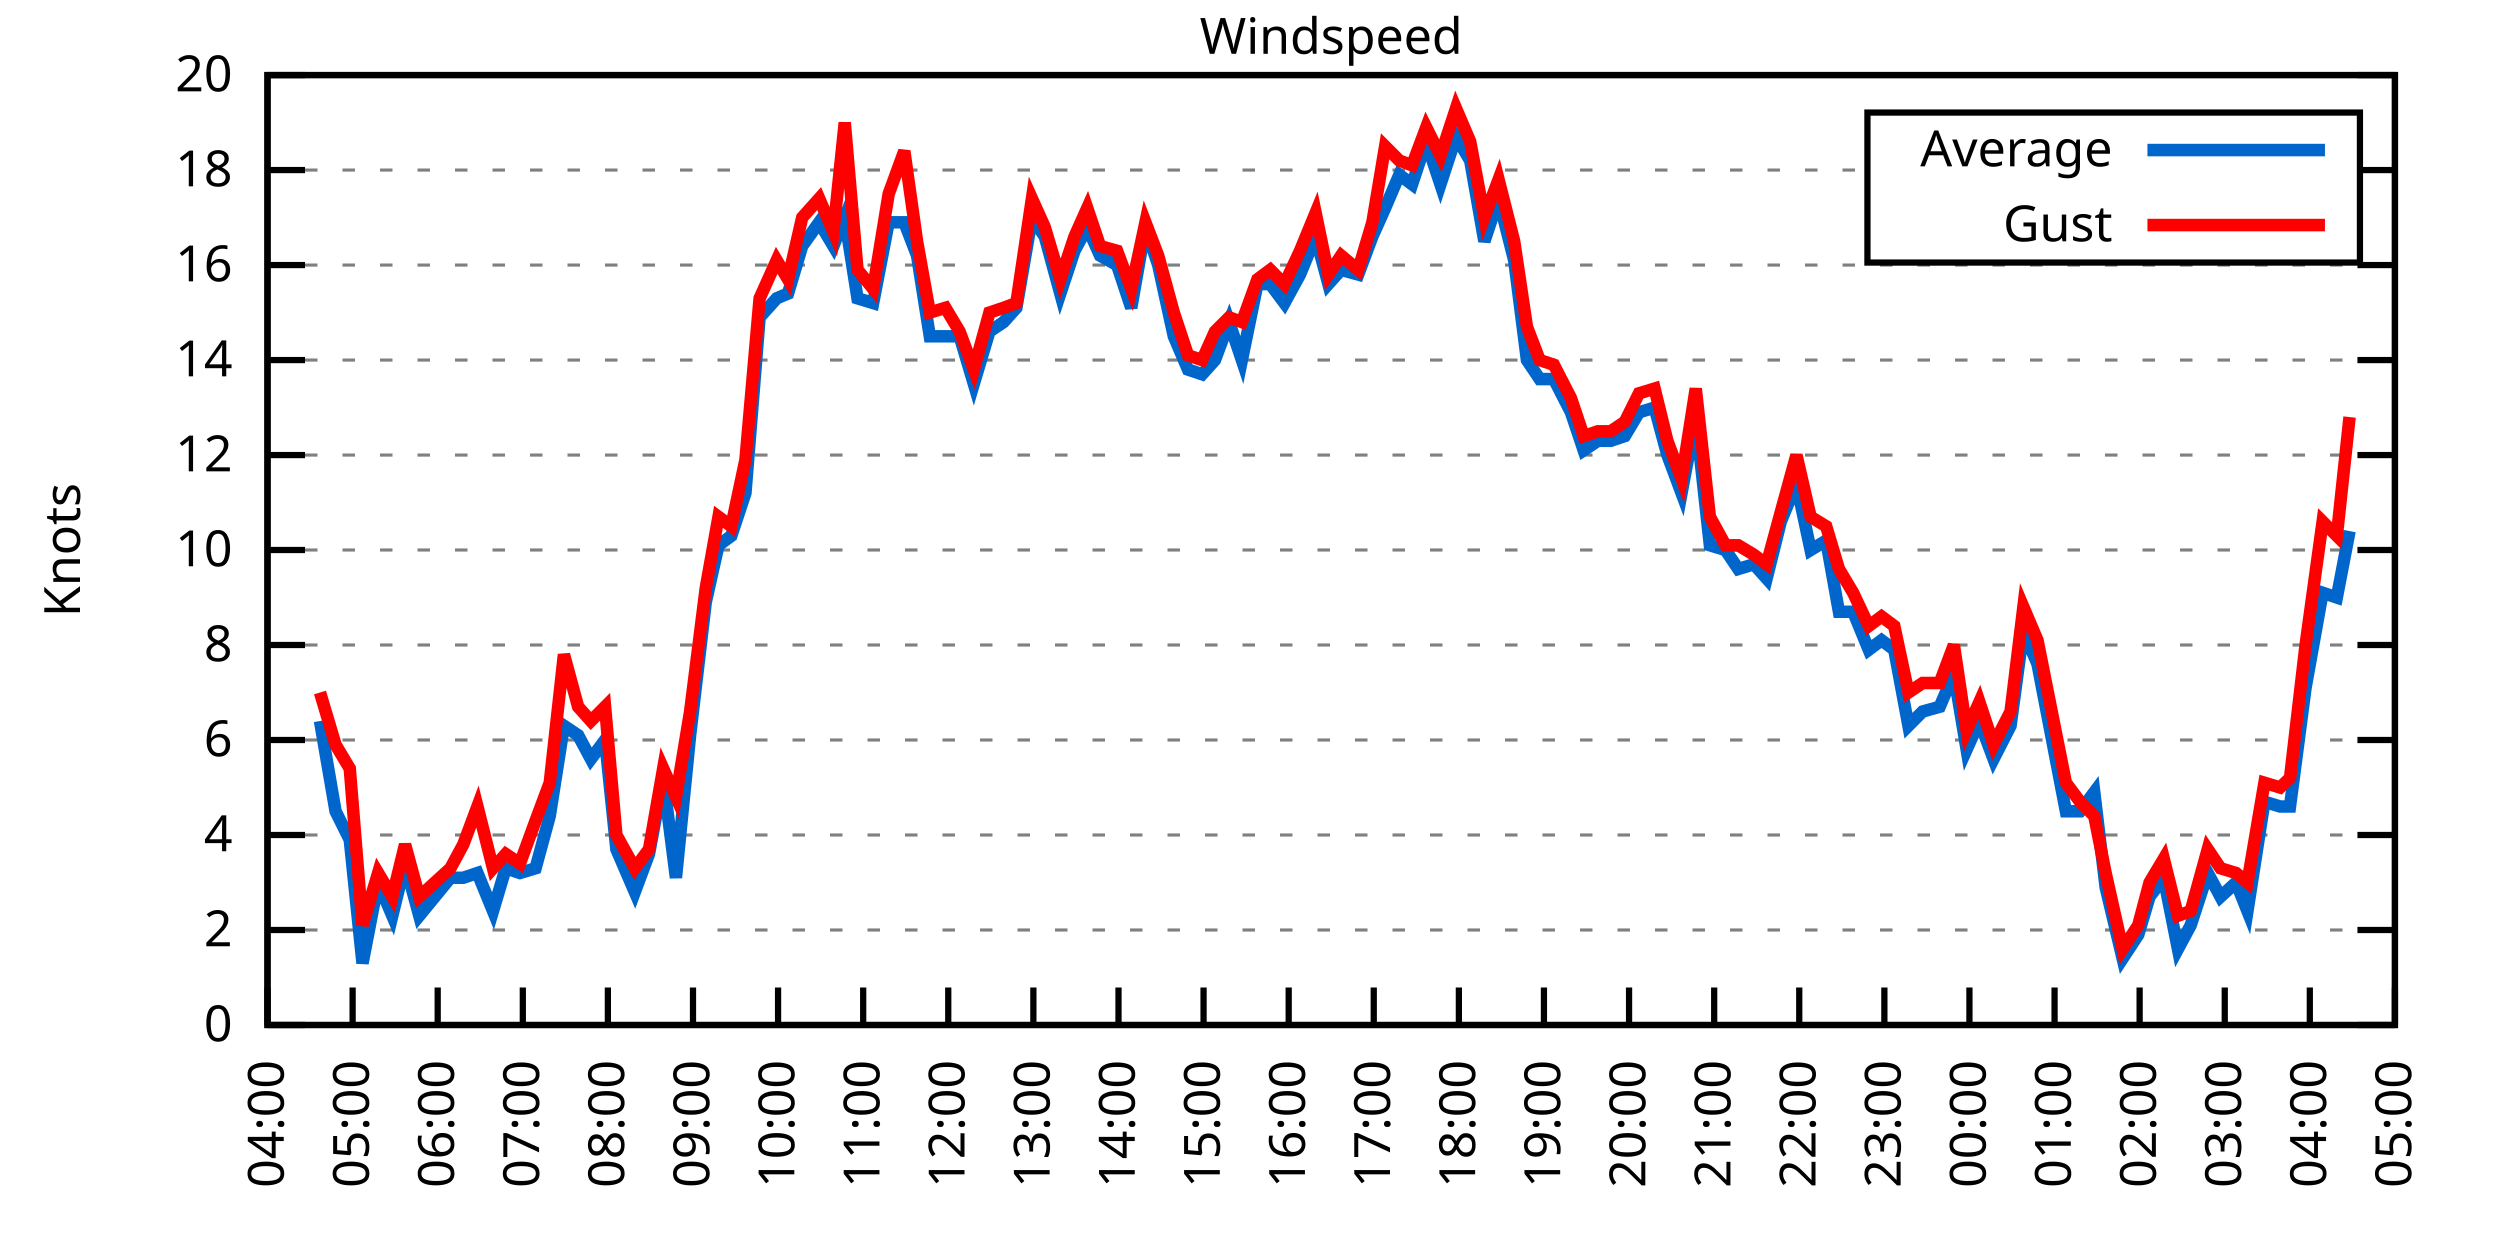
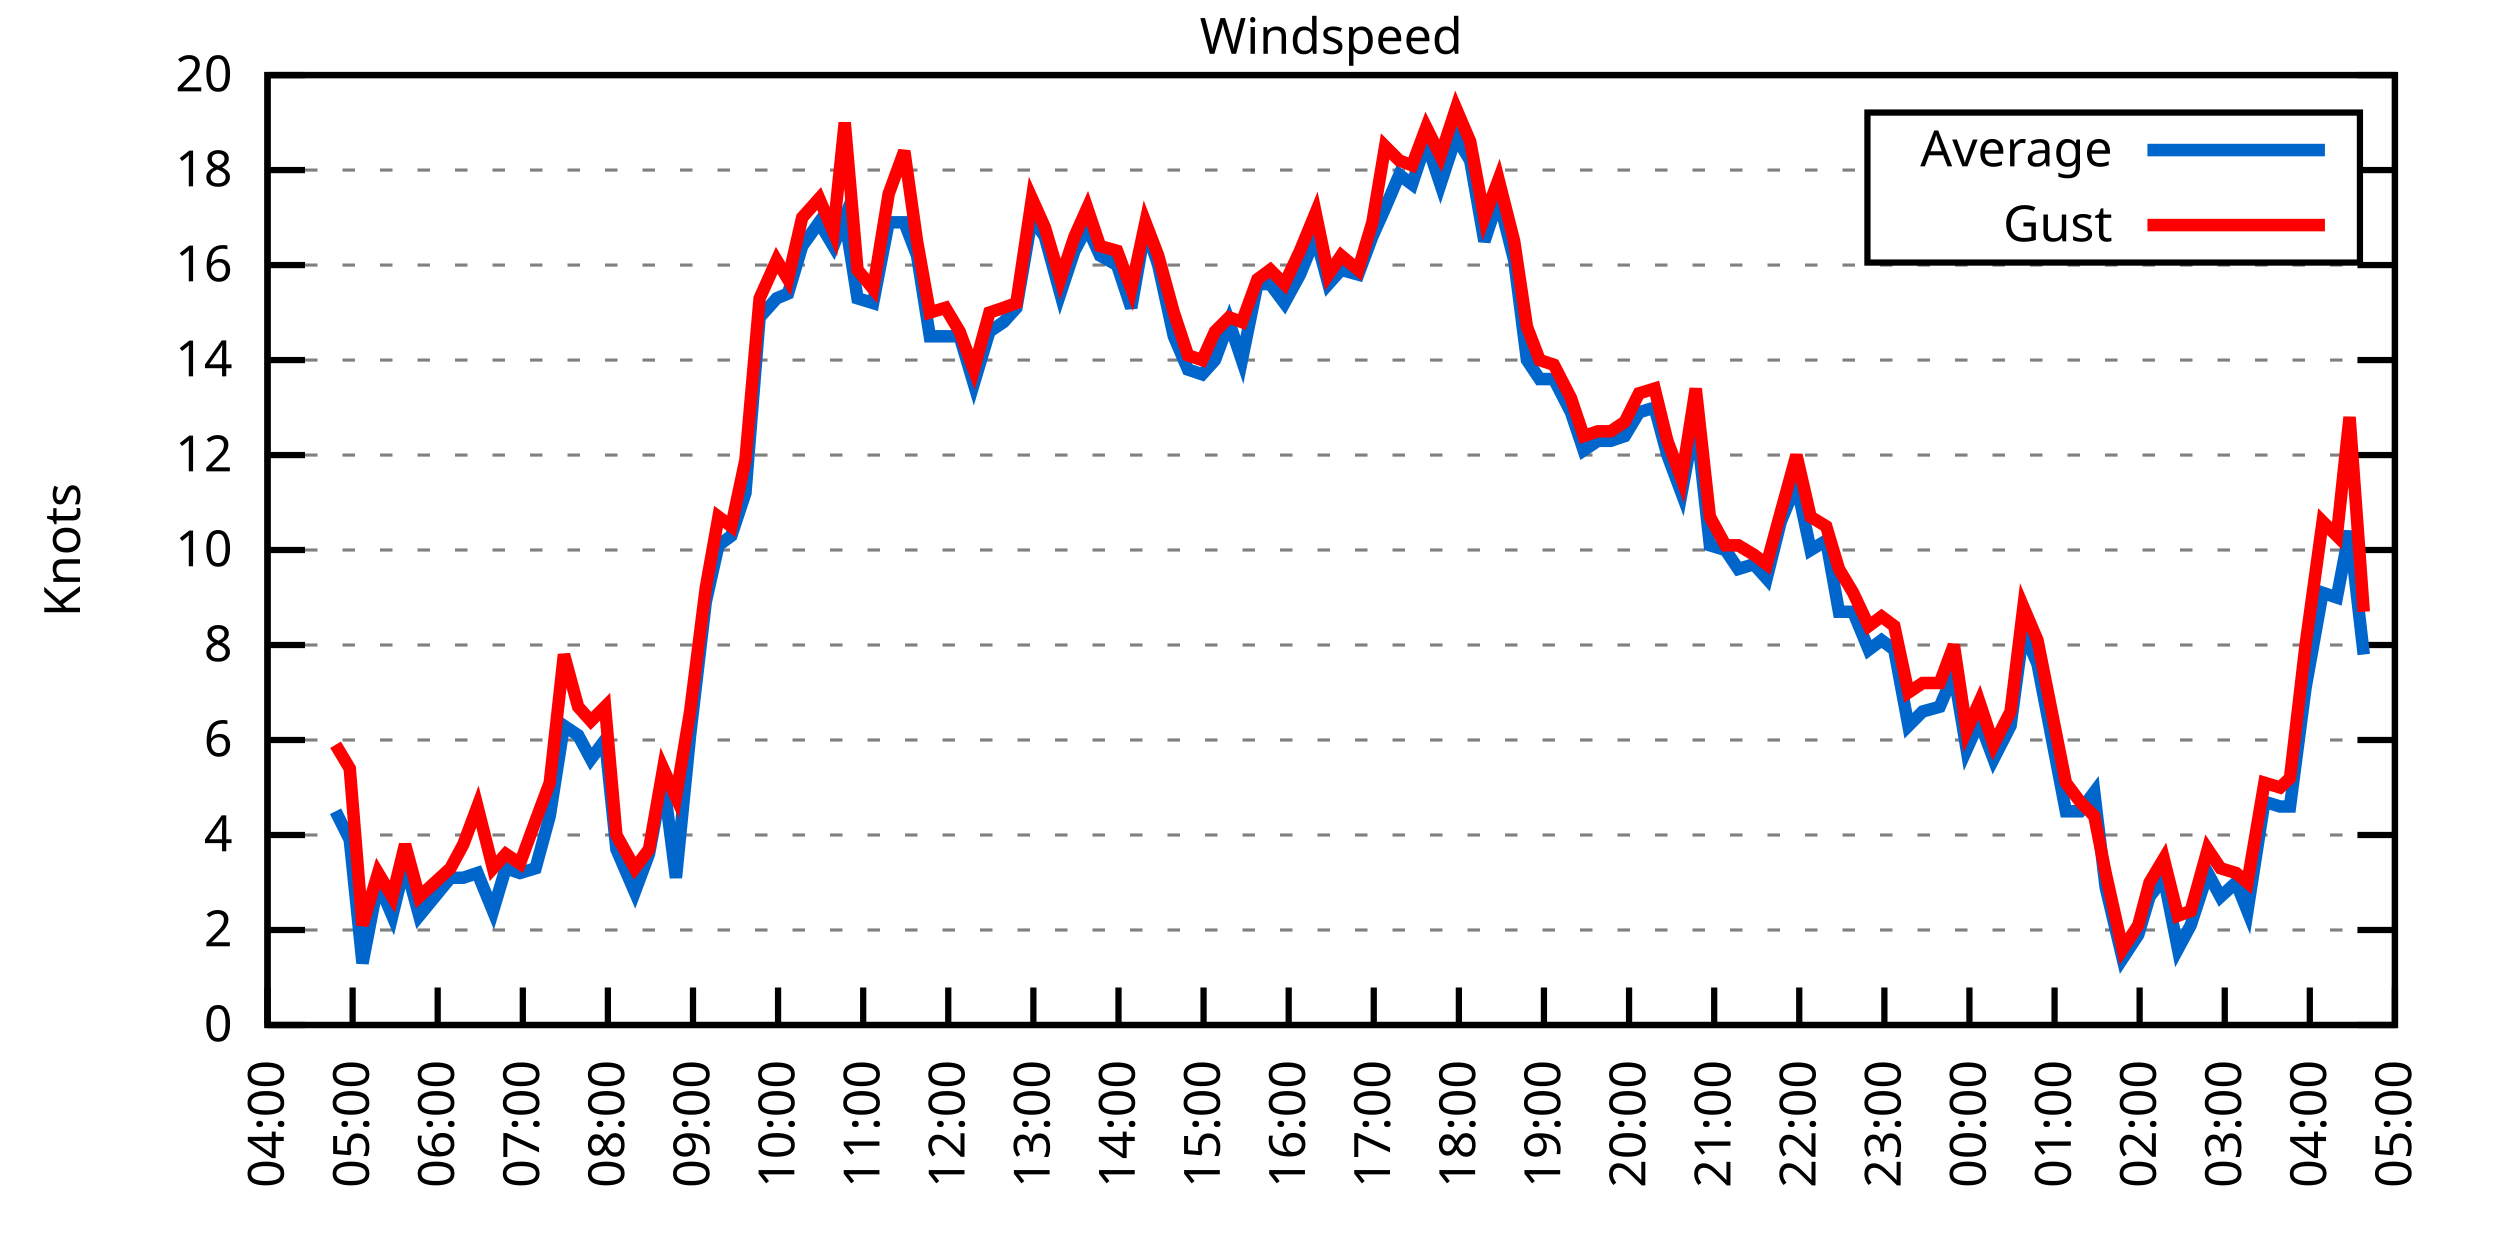
<svg xmlns="http://www.w3.org/2000/svg" xmlns:xlink="http://www.w3.org/1999/xlink" width="400" height="200" viewBox="0 0 400 200">
  <g id="gnuplot_canvas">
    <rect x="0" y="0" width="400" height="200" fill="none" />
    <defs>
      <circle id="gpDot" r="0.5" stroke-width="0.5" stroke="currentColor" />
      <path id="gpPt0" stroke-width="0.333" stroke="currentColor" d="M-1,0 h2 M0,-1 v2" />
      <path id="gpPt1" stroke-width="0.333" stroke="currentColor" d="M-1,-1 L1,1 M1,-1 L-1,1" />
      <path id="gpPt2" stroke-width="0.333" stroke="currentColor" d="M-1,0 L1,0 M0,-1 L0,1 M-1,-1 L1,1 M-1,1 L1,-1" />
      <rect id="gpPt3" stroke-width="0.333" stroke="currentColor" x="-1" y="-1" width="2" height="2" />
      <rect id="gpPt4" stroke-width="0.333" stroke="currentColor" fill="currentColor" x="-1" y="-1" width="2" height="2" />
      <circle id="gpPt5" stroke-width="0.333" stroke="currentColor" cx="0" cy="0" r="1" />
      <use xlink:href="#gpPt5" id="gpPt6" fill="currentColor" stroke="none" />
      <path id="gpPt7" stroke-width="0.333" stroke="currentColor" d="M0,-1.33 L-1.33,0.67 L1.33,0.67 z" />
      <use xlink:href="#gpPt7" id="gpPt8" fill="currentColor" stroke="none" />
      <use xlink:href="#gpPt7" id="gpPt9" stroke="currentColor" transform="rotate(180)" />
      <use xlink:href="#gpPt9" id="gpPt10" fill="currentColor" stroke="none" />
      <use xlink:href="#gpPt3" id="gpPt11" stroke="currentColor" transform="rotate(45)" />
      <use xlink:href="#gpPt11" id="gpPt12" fill="currentColor" stroke="none" />
      <path id="gpPt13" stroke-width="0.333" stroke="currentColor" d="M0,1.330 L1.265,0.411 L0.782,-1.067 L-0.782,-1.076 L-1.265,0.411 z" />
      <use xlink:href="#gpPt13" id="gpPt14" fill="currentColor" stroke="none" />
      <filter id="textbox" filterUnits="objectBoundingBox" x="0" y="0" height="1" width="1">
        <feFlood flood-color="white" flood-opacity="1" result="bgnd" />
        <feComposite in="SourceGraphic" in2="bgnd" operator="atop" />
      </filter>
      <filter id="greybox" filterUnits="objectBoundingBox" x="0" y="0" height="1" width="1">
        <feFlood flood-color="lightgrey" flood-opacity="1" result="grey" />
        <feComposite in="SourceGraphic" in2="grey" operator="atop" />
      </filter>
    </defs>
    <g fill="none" color="white" stroke="currentColor" stroke-width="1.00" stroke-linecap="butt" stroke-linejoin="miter">
</g>
    <g fill="none" color="black" stroke="currentColor" stroke-width="1.00" stroke-linecap="butt" stroke-linejoin="miter">
      <g stroke="none" shape-rendering="crispEdges">
        <polygon fill="rgb(255, 255, 255)" points="42.80,164.00 383.18,164.00 383.18,12.02 42.80,12.02 " />
      </g>
    </g>
    <g fill="none" color="black" stroke="currentColor" stroke-width="1.00" stroke-linecap="butt" stroke-linejoin="miter">
</g>
    <g fill="none" color="black" stroke="black" stroke-width="0.50" stroke-linecap="butt" stroke-linejoin="miter">
</g>
    <g fill="none" color="gray" stroke="currentColor" stroke-width="0.50" stroke-linecap="butt" stroke-linejoin="miter">
      <path stroke="gray" stroke-dasharray="2,4" class="gridline" d="M42.80,164.00 L383.19,164.00  " />
    </g>
    <g fill="none" color="gray" stroke="gray" stroke-width="1.00" stroke-linecap="butt" stroke-linejoin="miter">
</g>
    <g fill="none" color="black" stroke="currentColor" stroke-width="1.00" stroke-linecap="butt" stroke-linejoin="miter">
      <path stroke="black" d="M42.80,164.00 L48.80,164.00 M383.19,164.00 L377.19,164.00  " />
      <g transform="translate(37.20,166.60)" stroke="none" fill="black" font-family="Sans" font-size="8.00" text-anchor="end">
        <text>
          <tspan font-family="Sans"> 0</tspan>
        </text>
      </g>
    </g>
    <g fill="none" color="black" stroke="currentColor" stroke-width="1.00" stroke-linecap="butt" stroke-linejoin="miter">
</g>
    <g fill="none" color="black" stroke="black" stroke-width="0.50" stroke-linecap="butt" stroke-linejoin="miter">
</g>
    <g fill="none" color="gray" stroke="currentColor" stroke-width="0.50" stroke-linecap="butt" stroke-linejoin="miter">
      <path stroke="gray" stroke-dasharray="2,4" class="gridline" d="M42.80,148.80 L383.19,148.80  " />
    </g>
    <g fill="none" color="gray" stroke="gray" stroke-width="1.00" stroke-linecap="butt" stroke-linejoin="miter">
</g>
    <g fill="none" color="black" stroke="currentColor" stroke-width="1.00" stroke-linecap="butt" stroke-linejoin="miter">
      <path stroke="black" d="M42.80,148.80 L48.80,148.80 M383.19,148.80 L377.19,148.80  " />
      <g transform="translate(37.20,151.40)" stroke="none" fill="black" font-family="Sans" font-size="8.00" text-anchor="end">
        <text>
          <tspan font-family="Sans"> 2</tspan>
        </text>
      </g>
    </g>
    <g fill="none" color="black" stroke="currentColor" stroke-width="1.00" stroke-linecap="butt" stroke-linejoin="miter">
</g>
    <g fill="none" color="black" stroke="black" stroke-width="0.50" stroke-linecap="butt" stroke-linejoin="miter">
</g>
    <g fill="none" color="gray" stroke="currentColor" stroke-width="0.50" stroke-linecap="butt" stroke-linejoin="miter">
      <path stroke="gray" stroke-dasharray="2,4" class="gridline" d="M42.80,133.60 L383.19,133.60  " />
    </g>
    <g fill="none" color="gray" stroke="gray" stroke-width="1.00" stroke-linecap="butt" stroke-linejoin="miter">
</g>
    <g fill="none" color="black" stroke="currentColor" stroke-width="1.00" stroke-linecap="butt" stroke-linejoin="miter">
      <path stroke="black" d="M42.80,133.60 L48.80,133.60 M383.19,133.60 L377.19,133.60  " />
      <g transform="translate(37.20,136.20)" stroke="none" fill="black" font-family="Sans" font-size="8.00" text-anchor="end">
        <text>
          <tspan font-family="Sans"> 4</tspan>
        </text>
      </g>
    </g>
    <g fill="none" color="black" stroke="currentColor" stroke-width="1.00" stroke-linecap="butt" stroke-linejoin="miter">
</g>
    <g fill="none" color="black" stroke="black" stroke-width="0.50" stroke-linecap="butt" stroke-linejoin="miter">
</g>
    <g fill="none" color="gray" stroke="currentColor" stroke-width="0.50" stroke-linecap="butt" stroke-linejoin="miter">
      <path stroke="gray" stroke-dasharray="2,4" class="gridline" d="M42.80,118.40 L383.19,118.40  " />
    </g>
    <g fill="none" color="gray" stroke="gray" stroke-width="1.00" stroke-linecap="butt" stroke-linejoin="miter">
</g>
    <g fill="none" color="black" stroke="currentColor" stroke-width="1.00" stroke-linecap="butt" stroke-linejoin="miter">
      <path stroke="black" d="M42.80,118.40 L48.80,118.40 M383.19,118.40 L377.19,118.40  " />
      <g transform="translate(37.20,121.00)" stroke="none" fill="black" font-family="Sans" font-size="8.00" text-anchor="end">
        <text>
          <tspan font-family="Sans"> 6</tspan>
        </text>
      </g>
    </g>
    <g fill="none" color="black" stroke="currentColor" stroke-width="1.00" stroke-linecap="butt" stroke-linejoin="miter">
</g>
    <g fill="none" color="black" stroke="black" stroke-width="0.50" stroke-linecap="butt" stroke-linejoin="miter">
</g>
    <g fill="none" color="gray" stroke="currentColor" stroke-width="0.50" stroke-linecap="butt" stroke-linejoin="miter">
      <path stroke="gray" stroke-dasharray="2,4" class="gridline" d="M42.80,103.20 L383.19,103.20  " />
    </g>
    <g fill="none" color="gray" stroke="gray" stroke-width="1.00" stroke-linecap="butt" stroke-linejoin="miter">
</g>
    <g fill="none" color="black" stroke="currentColor" stroke-width="1.00" stroke-linecap="butt" stroke-linejoin="miter">
      <path stroke="black" d="M42.80,103.20 L48.80,103.20 M383.19,103.20 L377.19,103.20  " />
      <g transform="translate(37.20,105.80)" stroke="none" fill="black" font-family="Sans" font-size="8.00" text-anchor="end">
        <text>
          <tspan font-family="Sans"> 8</tspan>
        </text>
      </g>
    </g>
    <g fill="none" color="black" stroke="currentColor" stroke-width="1.00" stroke-linecap="butt" stroke-linejoin="miter">
</g>
    <g fill="none" color="black" stroke="black" stroke-width="0.50" stroke-linecap="butt" stroke-linejoin="miter">
</g>
    <g fill="none" color="gray" stroke="currentColor" stroke-width="0.50" stroke-linecap="butt" stroke-linejoin="miter">
      <path stroke="gray" stroke-dasharray="2,4" class="gridline" d="M42.80,88.00 L383.19,88.00  " />
    </g>
    <g fill="none" color="gray" stroke="gray" stroke-width="1.00" stroke-linecap="butt" stroke-linejoin="miter">
</g>
    <g fill="none" color="black" stroke="currentColor" stroke-width="1.00" stroke-linecap="butt" stroke-linejoin="miter">
      <path stroke="black" d="M42.80,88.00 L48.80,88.00 M383.19,88.00 L377.19,88.00  " />
      <g transform="translate(37.20,90.60)" stroke="none" fill="black" font-family="Sans" font-size="8.00" text-anchor="end">
        <text>
          <tspan font-family="Sans"> 10</tspan>
        </text>
      </g>
    </g>
    <g fill="none" color="black" stroke="currentColor" stroke-width="1.00" stroke-linecap="butt" stroke-linejoin="miter">
</g>
    <g fill="none" color="black" stroke="black" stroke-width="0.50" stroke-linecap="butt" stroke-linejoin="miter">
</g>
    <g fill="none" color="gray" stroke="currentColor" stroke-width="0.50" stroke-linecap="butt" stroke-linejoin="miter">
      <path stroke="gray" stroke-dasharray="2,4" class="gridline" d="M42.80,72.81 L383.19,72.81  " />
    </g>
    <g fill="none" color="gray" stroke="gray" stroke-width="1.00" stroke-linecap="butt" stroke-linejoin="miter">
</g>
    <g fill="none" color="black" stroke="currentColor" stroke-width="1.00" stroke-linecap="butt" stroke-linejoin="miter">
      <path stroke="black" d="M42.80,72.81 L48.80,72.81 M383.19,72.81 L377.19,72.81  " />
      <g transform="translate(37.20,75.41)" stroke="none" fill="black" font-family="Sans" font-size="8.00" text-anchor="end">
        <text>
          <tspan font-family="Sans"> 12</tspan>
        </text>
      </g>
    </g>
    <g fill="none" color="black" stroke="currentColor" stroke-width="1.00" stroke-linecap="butt" stroke-linejoin="miter">
</g>
    <g fill="none" color="black" stroke="black" stroke-width="0.50" stroke-linecap="butt" stroke-linejoin="miter">
</g>
    <g fill="none" color="gray" stroke="currentColor" stroke-width="0.50" stroke-linecap="butt" stroke-linejoin="miter">
      <path stroke="gray" stroke-dasharray="2,4" class="gridline" d="M42.80,57.61 L383.19,57.61  " />
    </g>
    <g fill="none" color="gray" stroke="gray" stroke-width="1.00" stroke-linecap="butt" stroke-linejoin="miter">
</g>
    <g fill="none" color="black" stroke="currentColor" stroke-width="1.00" stroke-linecap="butt" stroke-linejoin="miter">
      <path stroke="black" d="M42.80,57.61 L48.80,57.61 M383.19,57.61 L377.19,57.61  " />
      <g transform="translate(37.20,60.21)" stroke="none" fill="black" font-family="Sans" font-size="8.00" text-anchor="end">
        <text>
          <tspan font-family="Sans"> 14</tspan>
        </text>
      </g>
    </g>
    <g fill="none" color="black" stroke="currentColor" stroke-width="1.00" stroke-linecap="butt" stroke-linejoin="miter">
</g>
    <g fill="none" color="black" stroke="black" stroke-width="0.50" stroke-linecap="butt" stroke-linejoin="miter">
</g>
    <g fill="none" color="gray" stroke="currentColor" stroke-width="0.50" stroke-linecap="butt" stroke-linejoin="miter">
      <path stroke="gray" stroke-dasharray="2,4" class="gridline" d="M42.80,42.41 L383.19,42.41  " />
    </g>
    <g fill="none" color="gray" stroke="gray" stroke-width="1.00" stroke-linecap="butt" stroke-linejoin="miter">
</g>
    <g fill="none" color="black" stroke="currentColor" stroke-width="1.00" stroke-linecap="butt" stroke-linejoin="miter">
      <path stroke="black" d="M42.80,42.41 L48.80,42.41 M383.19,42.41 L377.19,42.41  " />
      <g transform="translate(37.20,45.01)" stroke="none" fill="black" font-family="Sans" font-size="8.00" text-anchor="end">
        <text>
          <tspan font-family="Sans"> 16</tspan>
        </text>
      </g>
    </g>
    <g fill="none" color="black" stroke="currentColor" stroke-width="1.00" stroke-linecap="butt" stroke-linejoin="miter">
</g>
    <g fill="none" color="black" stroke="black" stroke-width="0.50" stroke-linecap="butt" stroke-linejoin="miter">
</g>
    <g fill="none" color="gray" stroke="currentColor" stroke-width="0.50" stroke-linecap="butt" stroke-linejoin="miter">
      <path stroke="gray" stroke-dasharray="2,4" class="gridline" d="M42.80,27.21 L298.79,27.21 M377.59,27.21 L383.19,27.21  " />
    </g>
    <g fill="none" color="gray" stroke="gray" stroke-width="1.00" stroke-linecap="butt" stroke-linejoin="miter">
</g>
    <g fill="none" color="black" stroke="currentColor" stroke-width="1.00" stroke-linecap="butt" stroke-linejoin="miter">
      <path stroke="black" d="M42.80,27.21 L48.80,27.21 M383.19,27.21 L377.19,27.21  " />
      <g transform="translate(37.20,29.81)" stroke="none" fill="black" font-family="Sans" font-size="8.00" text-anchor="end">
        <text>
          <tspan font-family="Sans"> 18</tspan>
        </text>
      </g>
    </g>
    <g fill="none" color="black" stroke="currentColor" stroke-width="1.00" stroke-linecap="butt" stroke-linejoin="miter">
</g>
    <g fill="none" color="black" stroke="black" stroke-width="0.50" stroke-linecap="butt" stroke-linejoin="miter">
</g>
    <g fill="none" color="gray" stroke="currentColor" stroke-width="0.50" stroke-linecap="butt" stroke-linejoin="miter">
      <path stroke="gray" stroke-dasharray="2,4" class="gridline" d="M42.80,12.01 L383.19,12.01  " />
    </g>
    <g fill="none" color="gray" stroke="gray" stroke-width="1.00" stroke-linecap="butt" stroke-linejoin="miter">
</g>
    <g fill="none" color="black" stroke="currentColor" stroke-width="1.00" stroke-linecap="butt" stroke-linejoin="miter">
      <path stroke="black" d="M42.80,12.01 L48.80,12.01 M383.19,12.01 L377.19,12.01  " />
      <g transform="translate(37.20,14.61)" stroke="none" fill="black" font-family="Sans" font-size="8.00" text-anchor="end">
        <text>
          <tspan font-family="Sans"> 20</tspan>
        </text>
      </g>
    </g>
    <g fill="none" color="black" stroke="currentColor" stroke-width="1.00" stroke-linecap="butt" stroke-linejoin="miter">
      <path stroke="black" d="M42.80,164.00 L42.80,158.00  " />
      <g transform="translate(45.40,169.60) rotate(270.00)" stroke="none" fill="black" font-family="Sans" font-size="8.00" text-anchor="end">
        <text>
          <tspan font-family="Sans">04:00</tspan>
        </text>
      </g>
    </g>
    <g fill="none" color="black" stroke="currentColor" stroke-width="1.00" stroke-linecap="butt" stroke-linejoin="miter">
      <path stroke="black" d="M56.42,164.00 L56.42,158.00  " />
      <g transform="translate(59.02,169.60) rotate(270.00)" stroke="none" fill="black" font-family="Sans" font-size="8.00" text-anchor="end">
        <text>
          <tspan font-family="Sans">05:00</tspan>
        </text>
      </g>
    </g>
    <g fill="none" color="black" stroke="currentColor" stroke-width="1.00" stroke-linecap="butt" stroke-linejoin="miter">
      <path stroke="black" d="M70.03,164.00 L70.03,158.00  " />
      <g transform="translate(72.63,169.60) rotate(270.00)" stroke="none" fill="black" font-family="Sans" font-size="8.00" text-anchor="end">
        <text>
          <tspan font-family="Sans">06:00</tspan>
        </text>
      </g>
    </g>
    <g fill="none" color="black" stroke="currentColor" stroke-width="1.00" stroke-linecap="butt" stroke-linejoin="miter">
      <path stroke="black" d="M83.65,164.00 L83.65,158.00  " />
      <g transform="translate(86.25,169.60) rotate(270.00)" stroke="none" fill="black" font-family="Sans" font-size="8.00" text-anchor="end">
        <text>
          <tspan font-family="Sans">07:00</tspan>
        </text>
      </g>
    </g>
    <g fill="none" color="black" stroke="currentColor" stroke-width="1.00" stroke-linecap="butt" stroke-linejoin="miter">
      <path stroke="black" d="M97.26,164.00 L97.26,158.00  " />
      <g transform="translate(99.86,169.60) rotate(270.00)" stroke="none" fill="black" font-family="Sans" font-size="8.00" text-anchor="end">
        <text>
          <tspan font-family="Sans">08:00</tspan>
        </text>
      </g>
    </g>
    <g fill="none" color="black" stroke="currentColor" stroke-width="1.00" stroke-linecap="butt" stroke-linejoin="miter">
      <path stroke="black" d="M110.88,164.00 L110.88,158.00  " />
      <g transform="translate(113.48,169.60) rotate(270.00)" stroke="none" fill="black" font-family="Sans" font-size="8.00" text-anchor="end">
        <text>
          <tspan font-family="Sans">09:00</tspan>
        </text>
      </g>
    </g>
    <g fill="none" color="black" stroke="currentColor" stroke-width="1.00" stroke-linecap="butt" stroke-linejoin="miter">
      <path stroke="black" d="M124.49,164.00 L124.49,158.00  " />
      <g transform="translate(127.09,169.60) rotate(270.00)" stroke="none" fill="black" font-family="Sans" font-size="8.00" text-anchor="end">
        <text>
          <tspan font-family="Sans">10:00</tspan>
        </text>
      </g>
    </g>
    <g fill="none" color="black" stroke="currentColor" stroke-width="1.00" stroke-linecap="butt" stroke-linejoin="miter">
      <path stroke="black" d="M138.11,164.00 L138.11,158.00  " />
      <g transform="translate(140.71,169.60) rotate(270.00)" stroke="none" fill="black" font-family="Sans" font-size="8.00" text-anchor="end">
        <text>
          <tspan font-family="Sans">11:00</tspan>
        </text>
      </g>
    </g>
    <g fill="none" color="black" stroke="currentColor" stroke-width="1.00" stroke-linecap="butt" stroke-linejoin="miter">
      <path stroke="black" d="M151.72,164.00 L151.72,158.00  " />
      <g transform="translate(154.32,169.60) rotate(270.00)" stroke="none" fill="black" font-family="Sans" font-size="8.00" text-anchor="end">
        <text>
          <tspan font-family="Sans">12:00</tspan>
        </text>
      </g>
    </g>
    <g fill="none" color="black" stroke="currentColor" stroke-width="1.00" stroke-linecap="butt" stroke-linejoin="miter">
      <path stroke="black" d="M165.34,164.00 L165.34,158.00  " />
      <g transform="translate(167.94,169.60) rotate(270.00)" stroke="none" fill="black" font-family="Sans" font-size="8.00" text-anchor="end">
        <text>
          <tspan font-family="Sans">13:00</tspan>
        </text>
      </g>
    </g>
    <g fill="none" color="black" stroke="currentColor" stroke-width="1.00" stroke-linecap="butt" stroke-linejoin="miter">
      <path stroke="black" d="M178.96,164.00 L178.96,158.00  " />
      <g transform="translate(181.56,169.60) rotate(270.00)" stroke="none" fill="black" font-family="Sans" font-size="8.00" text-anchor="end">
        <text>
          <tspan font-family="Sans">14:00</tspan>
        </text>
      </g>
    </g>
    <g fill="none" color="black" stroke="currentColor" stroke-width="1.00" stroke-linecap="butt" stroke-linejoin="miter">
      <path stroke="black" d="M192.57,164.00 L192.57,158.00  " />
      <g transform="translate(195.17,169.60) rotate(270.00)" stroke="none" fill="black" font-family="Sans" font-size="8.00" text-anchor="end">
        <text>
          <tspan font-family="Sans">15:00</tspan>
        </text>
      </g>
    </g>
    <g fill="none" color="black" stroke="currentColor" stroke-width="1.00" stroke-linecap="butt" stroke-linejoin="miter">
      <path stroke="black" d="M206.19,164.00 L206.19,158.00  " />
      <g transform="translate(208.79,169.60) rotate(270.00)" stroke="none" fill="black" font-family="Sans" font-size="8.00" text-anchor="end">
        <text>
          <tspan font-family="Sans">16:00</tspan>
        </text>
      </g>
    </g>
    <g fill="none" color="black" stroke="currentColor" stroke-width="1.00" stroke-linecap="butt" stroke-linejoin="miter">
      <path stroke="black" d="M219.80,164.00 L219.80,158.00  " />
      <g transform="translate(222.40,169.60) rotate(270.00)" stroke="none" fill="black" font-family="Sans" font-size="8.00" text-anchor="end">
        <text>
          <tspan font-family="Sans">17:00</tspan>
        </text>
      </g>
    </g>
    <g fill="none" color="black" stroke="currentColor" stroke-width="1.00" stroke-linecap="butt" stroke-linejoin="miter">
      <path stroke="black" d="M233.42,164.00 L233.42,158.00  " />
      <g transform="translate(236.02,169.60) rotate(270.00)" stroke="none" fill="black" font-family="Sans" font-size="8.00" text-anchor="end">
        <text>
          <tspan font-family="Sans">18:00</tspan>
        </text>
      </g>
    </g>
    <g fill="none" color="black" stroke="currentColor" stroke-width="1.00" stroke-linecap="butt" stroke-linejoin="miter">
      <path stroke="black" d="M247.03,164.00 L247.03,158.00  " />
      <g transform="translate(249.63,169.60) rotate(270.00)" stroke="none" fill="black" font-family="Sans" font-size="8.00" text-anchor="end">
        <text>
          <tspan font-family="Sans">19:00</tspan>
        </text>
      </g>
    </g>
    <g fill="none" color="black" stroke="currentColor" stroke-width="1.00" stroke-linecap="butt" stroke-linejoin="miter">
      <path stroke="black" d="M260.65,164.00 L260.65,158.00  " />
      <g transform="translate(263.25,169.60) rotate(270.00)" stroke="none" fill="black" font-family="Sans" font-size="8.00" text-anchor="end">
        <text>
          <tspan font-family="Sans">20:00</tspan>
        </text>
      </g>
    </g>
    <g fill="none" color="black" stroke="currentColor" stroke-width="1.00" stroke-linecap="butt" stroke-linejoin="miter">
      <path stroke="black" d="M274.27,164.00 L274.27,158.00  " />
      <g transform="translate(276.87,169.60) rotate(270.00)" stroke="none" fill="black" font-family="Sans" font-size="8.00" text-anchor="end">
        <text>
          <tspan font-family="Sans">21:00</tspan>
        </text>
      </g>
    </g>
    <g fill="none" color="black" stroke="currentColor" stroke-width="1.00" stroke-linecap="butt" stroke-linejoin="miter">
      <path stroke="black" d="M287.88,164.00 L287.88,158.00  " />
      <g transform="translate(290.48,169.60) rotate(270.00)" stroke="none" fill="black" font-family="Sans" font-size="8.00" text-anchor="end">
        <text>
          <tspan font-family="Sans">22:00</tspan>
        </text>
      </g>
    </g>
    <g fill="none" color="black" stroke="currentColor" stroke-width="1.00" stroke-linecap="butt" stroke-linejoin="miter">
      <path stroke="black" d="M301.50,164.00 L301.50,158.00  " />
      <g transform="translate(304.10,169.60) rotate(270.00)" stroke="none" fill="black" font-family="Sans" font-size="8.00" text-anchor="end">
        <text>
          <tspan font-family="Sans">23:00</tspan>
        </text>
      </g>
    </g>
    <g fill="none" color="black" stroke="currentColor" stroke-width="1.00" stroke-linecap="butt" stroke-linejoin="miter">
      <path stroke="black" d="M315.11,164.00 L315.11,158.00  " />
      <g transform="translate(317.71,169.60) rotate(270.00)" stroke="none" fill="black" font-family="Sans" font-size="8.00" text-anchor="end">
        <text>
          <tspan font-family="Sans">00:00</tspan>
        </text>
      </g>
    </g>
    <g fill="none" color="black" stroke="currentColor" stroke-width="1.00" stroke-linecap="butt" stroke-linejoin="miter">
      <path stroke="black" d="M328.73,164.00 L328.73,158.00  " />
      <g transform="translate(331.33,169.60) rotate(270.00)" stroke="none" fill="black" font-family="Sans" font-size="8.00" text-anchor="end">
        <text>
          <tspan font-family="Sans">01:00</tspan>
        </text>
      </g>
    </g>
    <g fill="none" color="black" stroke="currentColor" stroke-width="1.00" stroke-linecap="butt" stroke-linejoin="miter">
      <path stroke="black" d="M342.34,164.00 L342.34,158.00  " />
      <g transform="translate(344.94,169.60) rotate(270.00)" stroke="none" fill="black" font-family="Sans" font-size="8.00" text-anchor="end">
        <text>
          <tspan font-family="Sans">02:00</tspan>
        </text>
      </g>
    </g>
    <g fill="none" color="black" stroke="currentColor" stroke-width="1.00" stroke-linecap="butt" stroke-linejoin="miter">
      <path stroke="black" d="M355.96,164.00 L355.96,158.00  " />
      <g transform="translate(358.56,169.60) rotate(270.00)" stroke="none" fill="black" font-family="Sans" font-size="8.00" text-anchor="end">
        <text>
          <tspan font-family="Sans">03:00</tspan>
        </text>
      </g>
    </g>
    <g fill="none" color="black" stroke="currentColor" stroke-width="1.00" stroke-linecap="butt" stroke-linejoin="miter">
      <path stroke="black" d="M369.57,164.00 L369.57,158.00  " />
      <g transform="translate(372.17,169.60) rotate(270.00)" stroke="none" fill="black" font-family="Sans" font-size="8.00" text-anchor="end">
        <text>
          <tspan font-family="Sans">04:00</tspan>
        </text>
      </g>
    </g>
    <g fill="none" color="black" stroke="currentColor" stroke-width="1.00" stroke-linecap="butt" stroke-linejoin="miter">
      <path stroke="black" d="M383.19,164.00 L383.19,158.00  " />
      <g transform="translate(385.79,169.60) rotate(270.00)" stroke="none" fill="black" font-family="Sans" font-size="8.00" text-anchor="end">
        <text>
          <tspan font-family="Sans">05:00</tspan>
        </text>
      </g>
    </g>
    <g fill="none" color="black" stroke="currentColor" stroke-width="1.00" stroke-linecap="butt" stroke-linejoin="miter">
</g>
    <g fill="none" color="black" stroke="currentColor" stroke-width="1.00" stroke-linecap="butt" stroke-linejoin="miter">
      <path stroke="black" d="M42.80,12.01 L42.80,164.00 L383.19,164.00 L383.19,12.01 L42.80,12.01 Z  " />
    </g>
    <g fill="none" color="black" stroke="currentColor" stroke-width="1.00" stroke-linecap="butt" stroke-linejoin="miter">
</g>
    <g fill="none" color="black" stroke="currentColor" stroke-width="1.00" stroke-linecap="butt" stroke-linejoin="miter">
      <path stroke="black" d="M298.79,42.01 L298.79,18.01 L377.59,18.01 L377.59,42.01 L298.79,42.01 Z  " />
    </g>
    <g id="Windspeed_plot_1">
      <g fill="none" color="white" stroke="black" stroke-width="2.00" stroke-linecap="butt" stroke-linejoin="miter">
</g>
      <g fill="none" color="black" stroke="currentColor" stroke-width="2.00" stroke-linecap="butt" stroke-linejoin="miter">
        <g transform="translate(337.99,26.61)" stroke="none" fill="black" font-family="Sans" font-size="8.00" text-anchor="end">
          <text>
            <tspan font-family="Sans">Average</tspan>
          </text>
        </g>
      </g>
      <g fill="none" color="black" stroke="currentColor" stroke-width="2.00" stroke-linecap="butt" stroke-linejoin="miter">
-         <path stroke="rgb(  0, 102, 204)" d="M343.59,24.01 L371.99,24.01 M51.20,115.36 L53.69,129.80 L55.96,134.36 L58.00,154.12 L60.50,141.20 L62.77,146.52   L64.81,138.16 L67.08,146.52 L72.07,140.44 L74.12,140.44 L76.39,139.68 L78.88,145.76 L80.92,138.92 L83.19,139.68   L85.69,138.92 L87.96,130.56 L90.23,116.12 L92.50,117.64 L94.54,121.44 L96.81,118.40 L98.62,135.88 L101.57,142.72   L103.84,136.64 L106.11,124.48 L108.15,140.44 L110.42,117.64 L112.92,96.36 L114.96,87.25 L117.01,85.73 L119.27,78.89   L121.54,50.77 L124.27,47.73 L126.08,46.97 L128.35,39.37 L131.07,35.57 L133.34,39.37 L135.16,34.81 L137.20,47.73   L139.70,48.49 L142.19,35.57 L144.69,35.57 L146.73,40.89 L148.77,53.81 L151.27,53.81 L153.54,53.81 L155.81,61.41   L158.31,53.05 L160.57,51.53 L162.62,49.25 L165.11,34.81 L167.16,37.85 L169.65,46.97 L171.92,40.13 L173.96,36.33   L176.01,40.89 L178.73,42.41 L181.00,49.25 L183.27,36.33 L185.31,42.41 L187.81,53.81 L190.08,59.13 L192.34,59.89   L194.39,57.61 L196.66,51.53 L198.70,57.61 L201.19,45.45 L203.24,45.45 L205.51,48.49 L208.00,43.93 L210.50,37.85   L212.54,45.45 L214.58,43.17 L217.31,43.93 L219.58,37.85 L221.62,33.29 L223.89,27.97 L225.93,29.49 L228.20,22.65   L230.47,29.49 L232.96,21.89 L235.23,25.69 L237.50,38.61 L239.77,31.77 L242.27,41.65 L244.31,57.61 L246.35,60.65   L248.62,60.65 L251.35,65.97 L253.39,72.05 L255.66,70.53 L257.70,70.53 L259.97,69.77 L262.24,65.97 L264.73,65.21   L266.78,72.81 L269.05,78.89 L271.32,66.73 L273.58,87.25 L276.08,88.00 L278.12,91.04 L280.62,90.28 L282.66,92.56   L284.93,83.45 L287.43,77.37 L289.70,88.00 L292.19,86.49 L294.23,97.88 L296.50,97.88 L299.00,103.96 L301.04,102.44   L303.08,103.96 L305.35,116.12 L307.62,113.84 L310.35,113.08 L312.62,107.76 L314.66,119.92 L316.70,115.36 L318.97,121.44   L321.69,116.12 L323.74,100.92 L326.00,106.24 L330.54,129.80 L332.81,129.80 L335.08,126.76 L336.90,141.96 L339.62,153.36   L342.12,149.56 L343.93,143.48 L346.20,140.44 L348.47,151.84 L350.51,148.04 L353.24,139.68 L355.28,143.48 L357.77,141.20   L359.59,145.76 L362.31,128.28 L364.81,129.04 L366.40,129.04 L368.89,110.04 L371.62,94.84 L373.89,95.60 L375.93,84.97    " />
+         <path stroke="rgb(  0, 102, 204)" d="M343.59,24.01 L371.99,24.01 M53.69,129.80 L55.96,134.36 L58.00,154.12 L60.50,141.20 L62.77,146.52 L64.81,138.16   L67.08,146.52 L72.07,140.44 L74.12,140.44 L76.39,139.68 L78.88,145.76 L80.92,138.92 L83.19,139.68 L85.69,138.92   L87.96,130.56 L90.23,116.12 L92.50,117.64 L94.54,121.44 L96.81,118.40 L98.62,135.88 L101.57,142.72 L103.84,136.64   L106.11,124.48 L108.15,140.44 L110.42,117.64 L112.92,96.36 L114.96,87.25 L117.01,85.73 L119.27,78.89 L121.54,50.77   L124.27,47.73 L126.08,46.97 L128.35,39.37 L131.07,35.57 L133.34,39.37 L135.16,34.81 L137.20,47.73 L139.70,48.49   L142.19,35.57 L144.69,35.57 L146.73,40.89 L148.77,53.81 L151.27,53.81 L153.54,53.81 L155.81,61.41 L158.31,53.05   L160.57,51.53 L162.62,49.25 L165.11,34.81 L167.16,37.85 L169.65,46.97 L171.92,40.13 L173.96,36.33 L176.01,40.89   L178.73,42.41 L181.00,49.25 L183.27,36.33 L185.31,42.41 L187.81,53.81 L190.08,59.13 L192.34,59.89 L194.39,57.61   L196.66,51.53 L198.70,57.61 L201.19,45.45 L203.24,45.45 L205.51,48.49 L208.00,43.93 L210.50,37.85 L212.54,45.45   L214.58,43.17 L217.31,43.93 L219.58,37.85 L221.62,33.29 L223.89,27.97 L225.93,29.49 L228.20,22.65 L230.47,29.49   L232.96,21.89 L235.23,25.69 L237.50,38.61 L239.77,31.77 L242.27,41.65 L244.31,57.61 L246.35,60.65 L248.62,60.65   L251.35,65.97 L253.39,72.05 L255.66,70.53 L257.70,70.53 L259.97,69.77 L262.24,65.97 L264.73,65.21 L266.78,72.81   L269.05,78.89 L271.32,66.73 L273.58,87.25 L276.08,88.00 L278.12,91.04 L280.62,90.28 L282.66,92.56 L284.93,83.45   L287.43,77.37 L289.70,88.00 L292.19,86.49 L294.23,97.88 L296.50,97.88 L299.00,103.96 L301.04,102.44 L303.08,103.96   L305.35,116.12 L307.62,113.84 L310.35,113.08 L312.62,107.76 L314.66,119.92 L316.70,115.36 L318.97,121.44 L321.69,116.12   L323.74,100.92 L326.00,106.24 L330.54,129.80 L332.81,129.80 L335.08,126.76 L336.90,141.96 L339.62,153.36 L342.12,149.56   L343.93,143.48 L346.20,140.44 L348.47,151.84 L350.51,148.04 L353.24,139.68 L355.28,143.48 L357.77,141.20 L359.59,145.76   L362.31,128.28 L364.81,129.04 L366.40,129.04 L368.89,110.04 L371.62,94.84 L373.89,95.60 L375.93,84.97 L378.20,104.72    " />
      </g>
    </g>
    <g id="Windspeed_plot_2">
      <g fill="none" color="black" stroke="currentColor" stroke-width="2.00" stroke-linecap="butt" stroke-linejoin="miter">
        <g transform="translate(337.99,38.61)" stroke="none" fill="black" font-family="Sans" font-size="8.00" text-anchor="end">
          <text>
            <tspan font-family="Sans">Gust</tspan>
          </text>
        </g>
      </g>
      <g fill="none" color="black" stroke="currentColor" stroke-width="2.00" stroke-linecap="butt" stroke-linejoin="miter">
-         <path stroke="rgb(255,   0,   0)" d="M343.59,36.01 L371.99,36.01 M51.20,110.80 L53.69,119.16 L55.96,122.96 L58.00,148.04 L60.50,139.68 L62.77,143.48   L64.81,135.12 L67.08,143.48 L72.07,138.92 L74.12,135.12 L76.39,129.04 L78.88,138.92 L80.92,136.64 L83.19,138.16   L85.69,131.32 L87.96,125.24 L90.23,104.72 L92.50,113.08 L94.54,115.36 L96.81,113.08 L98.62,133.60 L101.57,138.92   L103.84,135.88 L106.11,122.96 L108.15,127.52 L110.42,113.84 L112.92,94.08 L114.96,82.69 L117.01,84.21 L119.27,73.57   L121.54,47.73 L124.27,41.65 L126.08,44.69 L128.35,34.81 L131.07,31.77 L133.34,37.09 L135.16,19.61 L137.20,43.17   L139.70,46.21 L142.19,31.01 L144.69,24.17 L146.73,38.61 L148.77,50.01 L151.27,49.25 L153.54,53.05 L155.81,59.13   L158.31,50.01 L160.57,49.25 L162.62,48.49 L165.11,31.77 L167.16,36.33 L169.65,44.69 L171.92,37.85 L173.96,33.29   L176.01,39.37 L178.73,40.13 L181.00,46.21 L183.27,35.57 L185.31,40.89 L187.81,50.01 L190.08,56.85 L192.34,57.61   L194.39,53.05 L196.66,50.77 L198.70,51.53 L201.19,44.69 L203.24,43.17 L205.51,45.45 L208.00,40.13 L210.50,34.05   L212.54,43.93 L214.58,40.89 L217.31,43.17 L219.58,35.57 L221.62,23.41 L223.89,25.69 L225.93,26.45 L228.20,20.37   L230.47,24.93 L232.96,17.33 L235.23,22.65 L237.50,34.81 L239.77,28.73 L242.27,38.61 L244.31,52.29 L246.35,57.61   L248.62,58.37 L251.35,63.69 L253.39,69.77 L255.66,69.01 L257.70,69.01 L259.97,67.49 L262.24,62.93 L264.73,62.17   L266.78,70.53 L269.05,76.61 L271.32,62.17 L273.58,82.69 L276.08,87.25 L278.12,87.25 L280.62,88.76 L282.66,90.28   L284.93,81.93 L287.43,72.81 L289.70,82.69 L292.19,84.21 L294.23,91.04 L296.50,94.84 L299.00,100.16 L301.04,98.64   L303.08,100.16 L305.35,110.80 L307.62,109.28 L310.35,109.28 L312.62,103.20 L314.66,116.88 L316.70,112.32 L318.97,119.16   L321.69,113.84 L323.74,97.12 L326.00,102.44 L330.54,125.24 L332.81,128.28 L335.08,130.56 L336.90,139.68 L339.62,151.84   L342.12,148.04 L343.93,141.20 L346.20,137.40 L348.47,146.52 L350.51,145.76 L353.24,135.88 L355.28,138.92 L357.77,139.68   L359.59,141.20 L362.31,125.24 L364.81,126.00 L366.40,124.48 L368.89,103.20 L371.62,83.45 L373.89,85.73 L375.93,66.73    " />
+         <path stroke="rgb(255,   0,   0)" d="M343.59,36.01 L371.99,36.01 M53.69,119.16 L55.96,122.96 L58.00,148.04 L60.50,139.68 L62.77,143.48 L64.81,135.12   L67.08,143.48 L72.07,138.92 L74.12,135.12 L76.39,129.04 L78.88,138.92 L80.92,136.64 L83.19,138.16 L85.69,131.32   L87.96,125.24 L90.23,104.72 L92.50,113.08 L94.54,115.36 L96.81,113.08 L98.62,133.60 L101.57,138.92 L103.84,135.88   L106.11,122.96 L108.15,127.52 L110.42,113.84 L112.92,94.08 L114.96,82.69 L117.01,84.21 L119.27,73.57 L121.54,47.73   L124.27,41.65 L126.08,44.69 L128.35,34.81 L131.07,31.77 L133.34,37.09 L135.16,19.61 L137.20,43.17 L139.70,46.21   L142.19,31.01 L144.69,24.17 L146.73,38.61 L148.77,50.01 L151.27,49.25 L153.54,53.05 L155.81,59.13 L158.31,50.01   L160.57,49.25 L162.62,48.49 L165.11,31.77 L167.16,36.33 L169.65,44.69 L171.92,37.85 L173.96,33.29 L176.01,39.37   L178.73,40.13 L181.00,46.21 L183.27,35.57 L185.31,40.89 L187.81,50.01 L190.08,56.85 L192.34,57.61 L194.39,53.05   L196.66,50.77 L198.70,51.53 L201.19,44.69 L203.24,43.17 L205.51,45.45 L208.00,40.13 L210.50,34.05 L212.54,43.93   L214.58,40.89 L217.31,43.17 L219.58,35.57 L221.62,23.41 L223.89,25.69 L225.93,26.45 L228.20,20.37 L230.47,24.93   L232.96,17.33 L235.23,22.65 L237.50,34.81 L239.77,28.73 L242.27,38.61 L244.31,52.29 L246.35,57.61 L248.62,58.37   L251.35,63.69 L253.39,69.77 L255.66,69.01 L257.70,69.01 L259.97,67.49 L262.24,62.93 L264.73,62.17 L266.78,70.53   L269.05,76.61 L271.32,62.17 L273.58,82.69 L276.08,87.25 L278.12,87.25 L280.62,88.76 L282.66,90.28 L284.93,81.93   L287.43,72.81 L289.70,82.69 L292.19,84.21 L294.23,91.04 L296.50,94.84 L299.00,100.16 L301.04,98.64 L303.08,100.16   L305.35,110.80 L307.62,109.28 L310.35,109.28 L312.62,103.20 L314.66,116.88 L316.70,112.32 L318.97,119.16 L321.69,113.84   L323.74,97.12 L326.00,102.44 L330.54,125.24 L332.81,128.28 L335.08,130.56 L336.90,139.68 L339.62,151.84 L342.12,148.04   L343.93,141.20 L346.20,137.40 L348.47,146.52 L350.51,145.76 L353.24,135.88 L355.28,138.92 L357.77,139.68 L359.59,141.20   L362.31,125.24 L364.81,126.00 L366.40,124.48 L368.89,103.20 L371.62,83.45 L373.89,85.73 L375.93,66.73 L378.20,97.88    " />
      </g>
    </g>
    <g fill="none" color="black" stroke="currentColor" stroke-width="2.00" stroke-linecap="butt" stroke-linejoin="miter">
</g>
    <g fill="none" color="black" stroke="black" stroke-width="1.00" stroke-linecap="butt" stroke-linejoin="miter">
</g>
    <g fill="none" color="black" stroke="currentColor" stroke-width="1.00" stroke-linecap="butt" stroke-linejoin="miter">
      <path stroke="black" d="M42.80,12.01 L42.80,164.00 L383.19,164.00 L383.19,12.01 L42.80,12.01 Z  " />
      <g transform="translate(12.80,88.01) rotate(270.00)" stroke="none" fill="black" font-family="Sans" font-size="8.00" text-anchor="middle">
        <text>
          <tspan font-family="Sans">Knots</tspan>
        </text>
      </g>
    </g>
    <g fill="none" color="black" stroke="currentColor" stroke-width="1.00" stroke-linecap="butt" stroke-linejoin="miter">
</g>
    <g fill="none" color="black" stroke="currentColor" stroke-width="1.00" stroke-linecap="butt" stroke-linejoin="miter">
      <g transform="translate(212.99,8.61)" stroke="none" fill="black" font-family="Sans" font-size="8.00" text-anchor="middle">
        <text>
          <tspan font-family="Sans">Windspeed</tspan>
        </text>
      </g>
    </g>
    <g fill="none" color="black" stroke="currentColor" stroke-width="1.00" stroke-linecap="butt" stroke-linejoin="miter">
</g>
  </g>
</svg>
